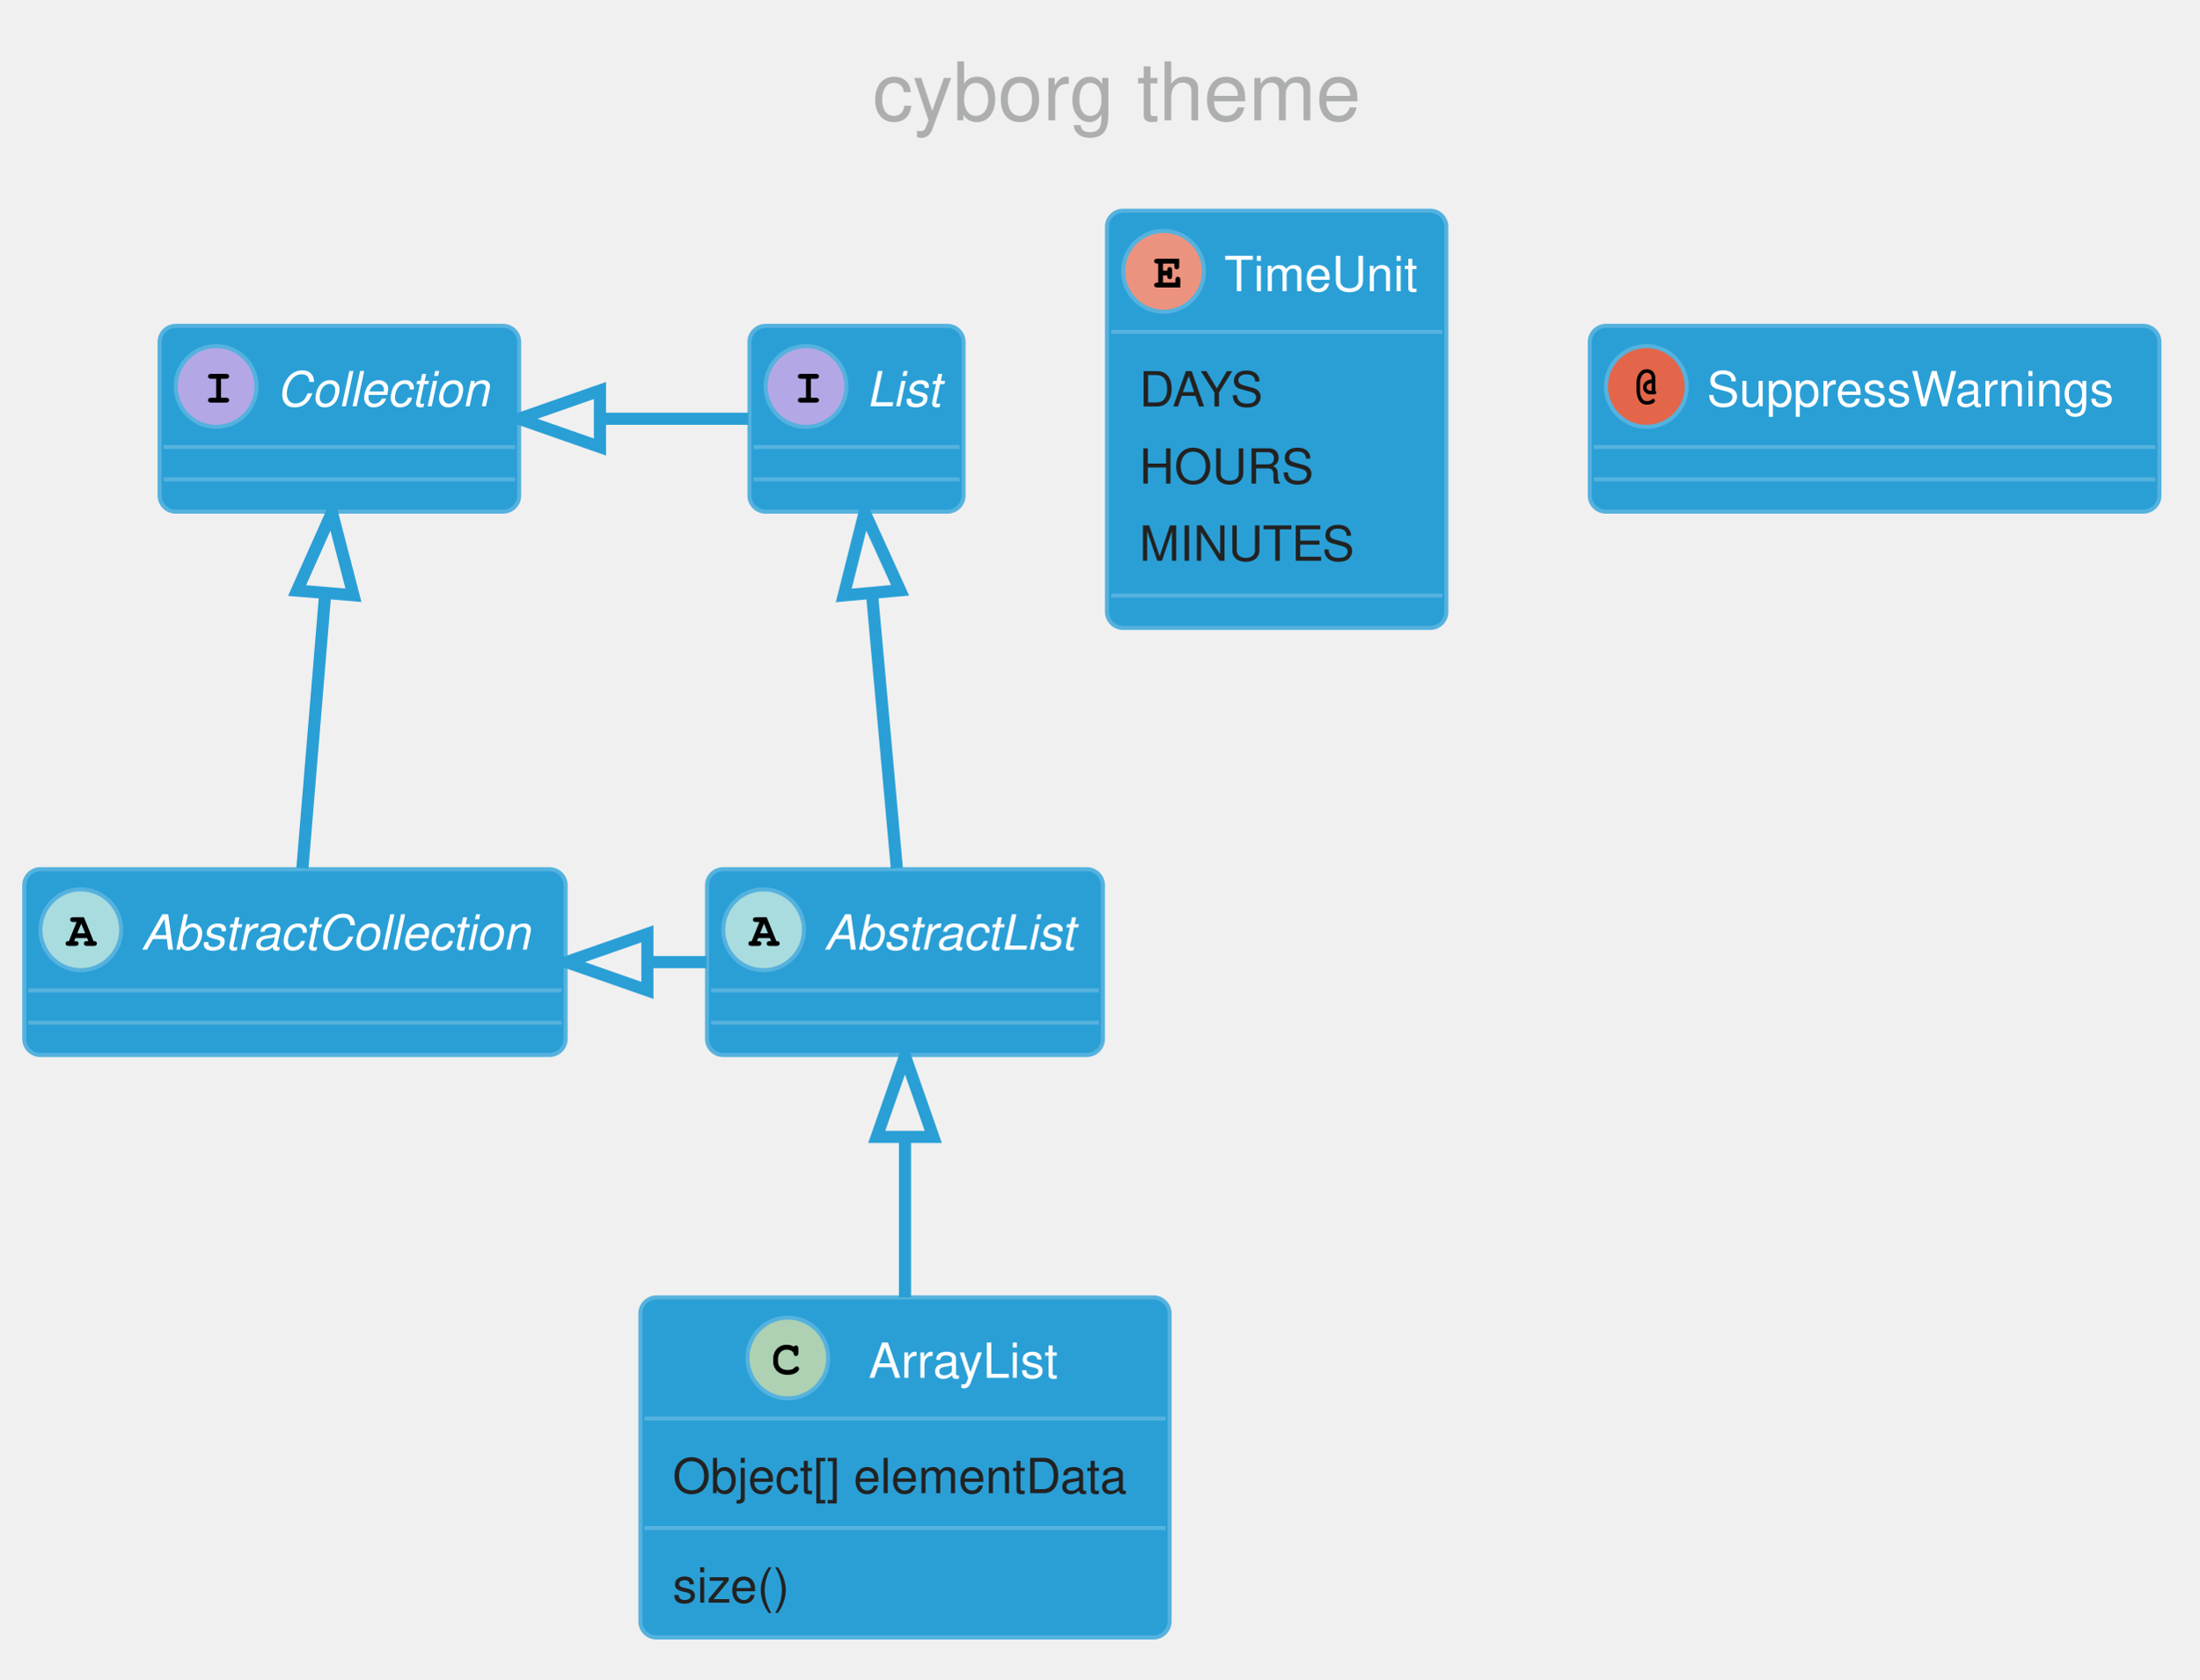
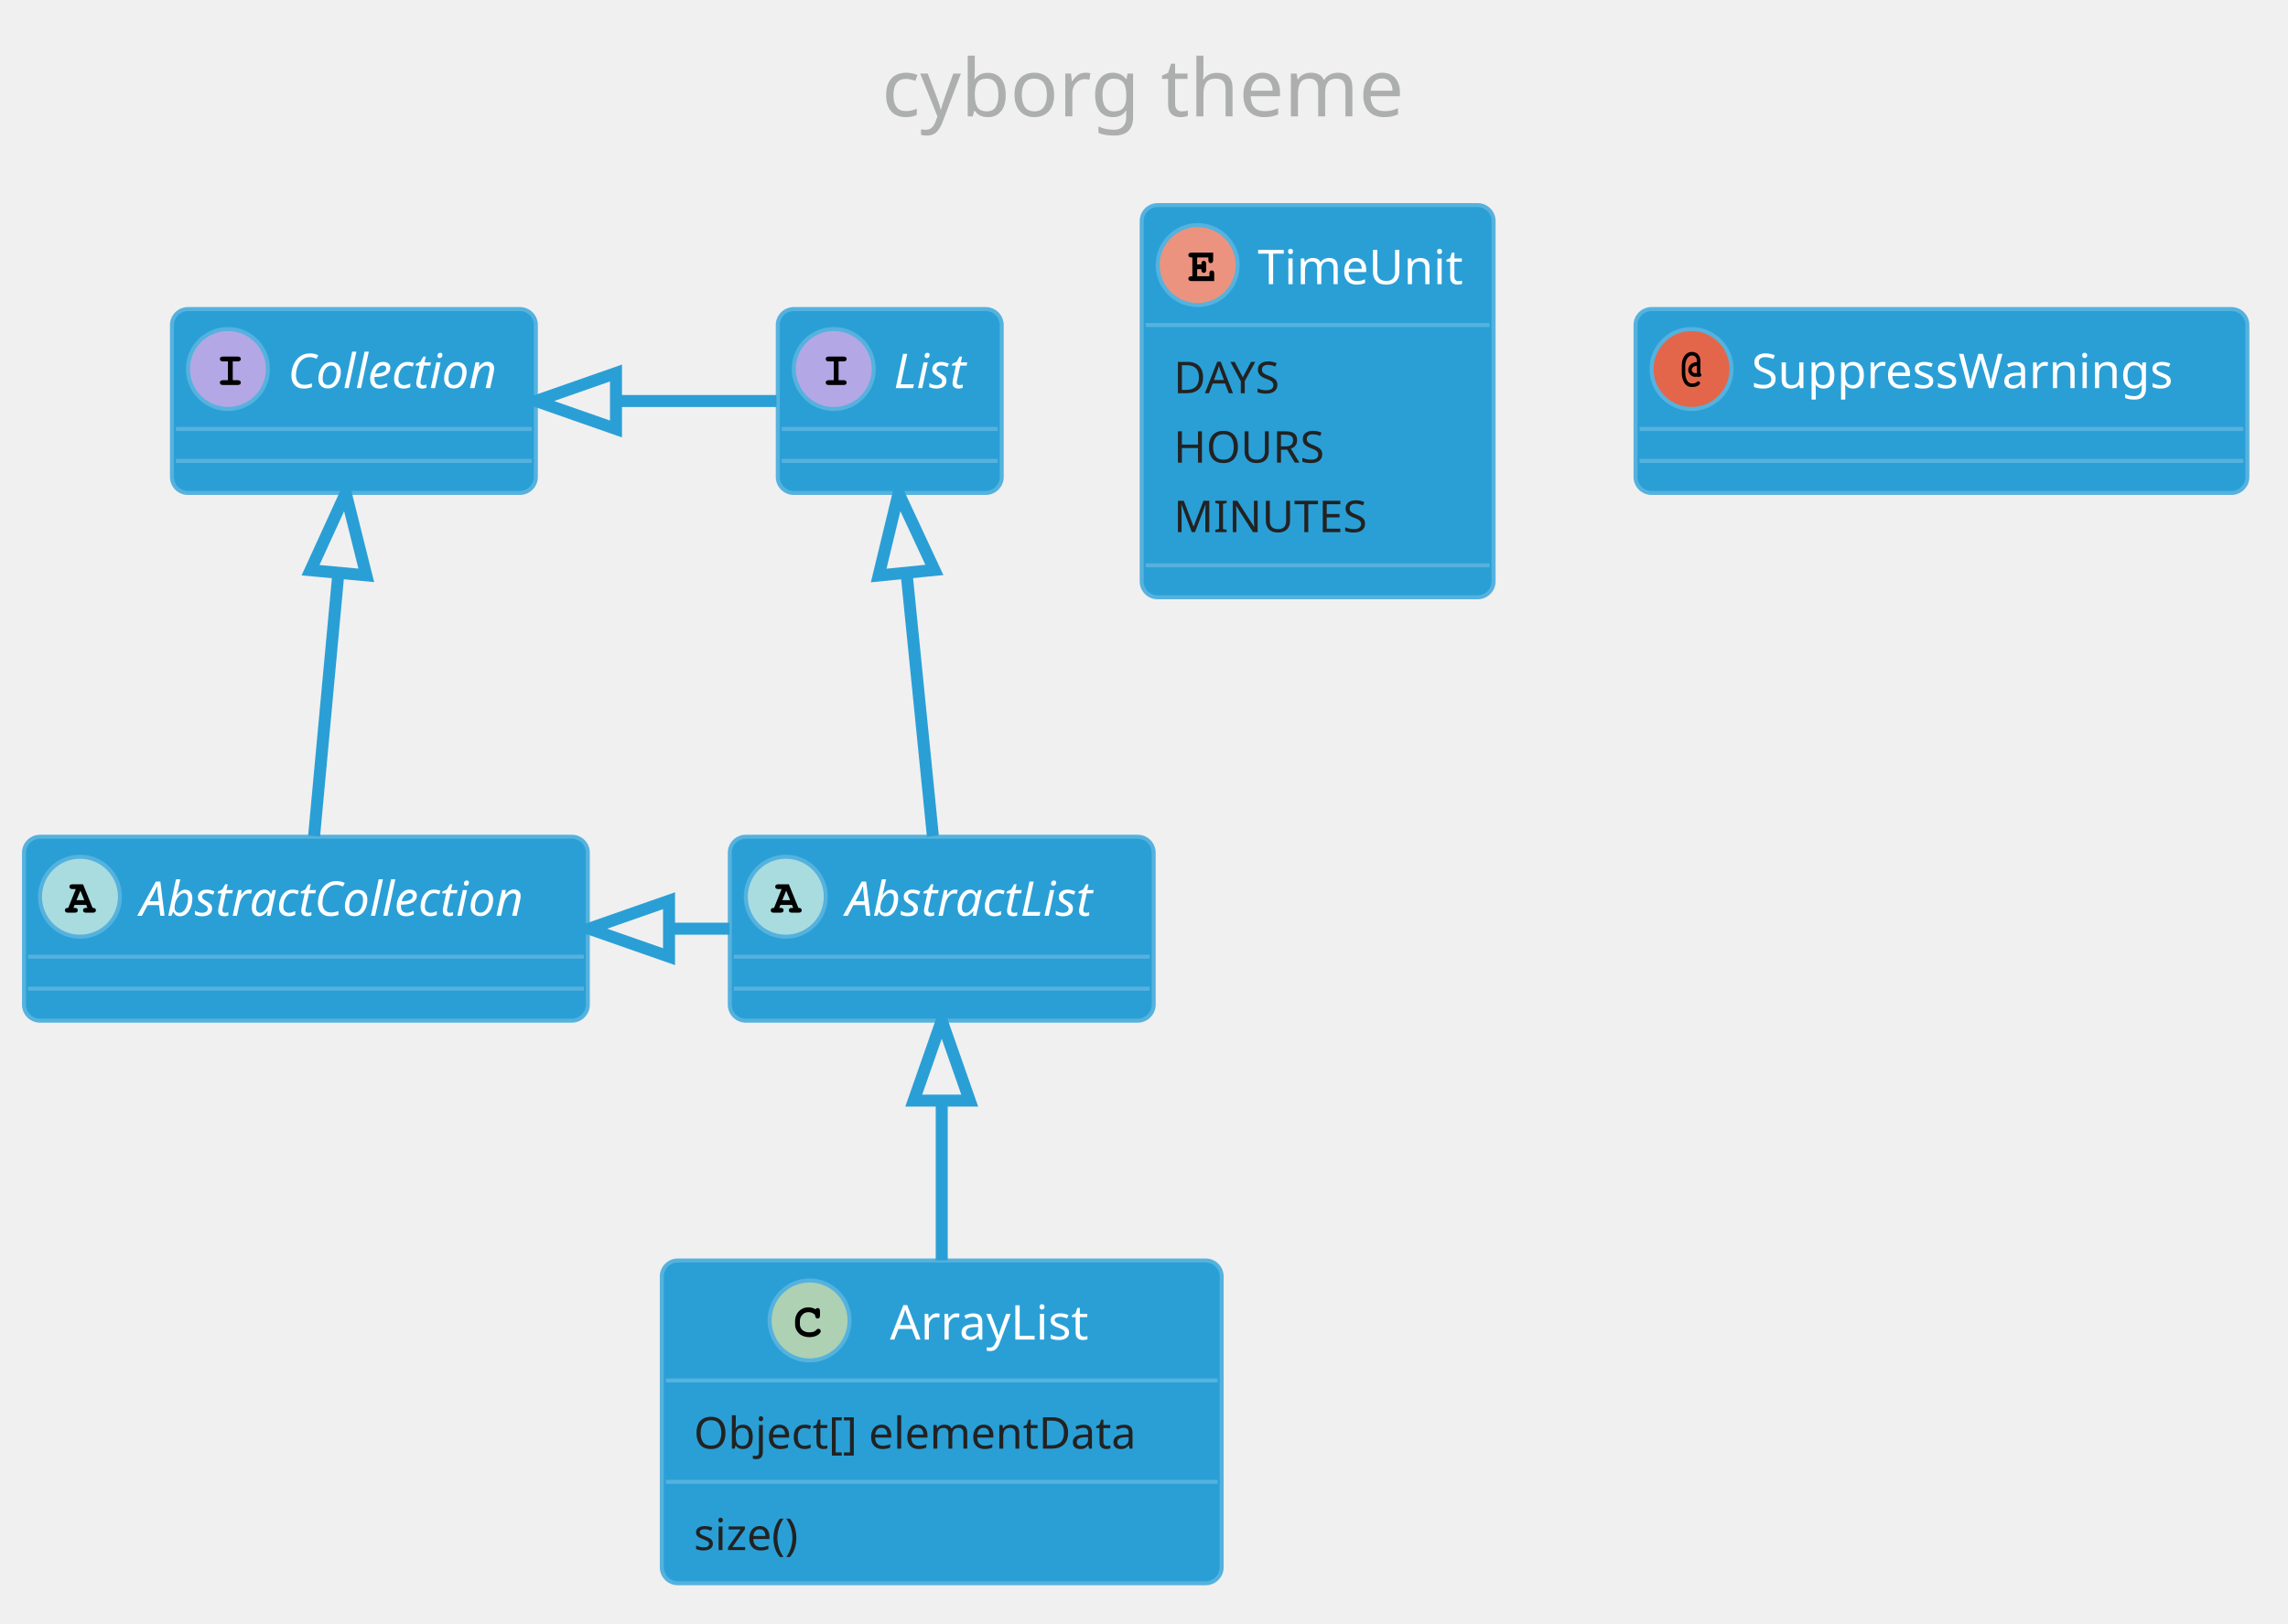
- <svg xmlns="http://www.w3.org/2000/svg" contentScriptType="application/ecmascript" contentStyleType="text/css" height="433.333px" preserveAspectRatio="none" style="width:567px;height:433px;" version="1.1" viewBox="0 0 567 433" width="567.708px" zoomAndPan="magnify">
+ <svg xmlns="http://www.w3.org/2000/svg" contentScriptType="application/ecmascript" contentStyleType="text/css" height="423.958px" preserveAspectRatio="none" style="width:596px;height:423px;" version="1.1" viewBox="0 0 596 423" width="596.875px" zoomAndPan="magnify">
  <defs />
  <g>
-     <rect fill="none" height="40.788" rx="4.167" ry="4.167" style="stroke: none; stroke-width: 1.042;" width="145.833" x="214.583" y="2.083" />
-     <text fill="#ADAFAE" font-family="Helvetica" font-size="20.833" lengthAdjust="spacingAndGlyphs" textLength="125" x="225" y="31.002">cyborg theme</text>
-     <rect fill="#2A9FD6" height="47.917" id="AbstractList" rx="4.167" ry="4.167" style="stroke: #55B2DE; stroke-width: 1.042;" width="102.083" x="182.292" y="224.121" />
-     <ellipse cx="196.875" cy="239.746" fill="#A9DCDF" rx="10.417" ry="10.417" style="stroke: #55B2DE; stroke-width: 1.042;" />
-     <path d="M198.503,241.894 L195.475,241.894 L195.166,242.66 L195.475,242.66 Q195.915,242.66 196.11,242.83 Q196.305,243.001 196.305,243.294 Q196.305,243.571 196.11,243.742 Q195.915,243.913 195.475,243.913 L193.783,243.913 Q193.327,243.913 193.14,243.742 Q192.952,243.571 192.952,243.278 Q192.952,243.001 193.156,242.822 Q193.359,242.643 193.815,242.66 L195.785,237.76 L194.971,237.76 Q194.515,237.76 194.32,237.589 Q194.124,237.419 194.124,237.142 Q194.124,236.849 194.32,236.678 Q194.515,236.507 194.971,236.507 L197.673,236.507 L200.163,242.66 Q200.602,242.66 200.732,242.757 Q201.025,242.952 201.025,243.294 Q201.025,243.571 200.83,243.742 Q200.635,243.913 200.195,243.913 L198.503,243.913 Q198.047,243.913 197.86,243.742 Q197.673,243.571 197.673,243.278 Q197.673,243.001 197.86,242.83 Q198.047,242.66 198.503,242.66 L198.812,242.66 L198.503,241.894 Z M197.998,240.641 L196.989,238.167 L195.964,240.641 L197.998,240.641 Z " />
-     <text fill="#FFFFFF" font-family="Helvetica" font-size="12.5" font-style="italic" lengthAdjust="spacingAndGlyphs" textLength="66.667" x="212.5" y="244.861">AbstractList</text>
-     <line style="stroke: #55B2DE; stroke-width: 1.042;" x1="183.333" x2="283.333" y1="255.371" y2="255.371" />
-     <line style="stroke: #55B2DE; stroke-width: 1.042;" x1="183.333" x2="283.333" y1="263.704" y2="263.704" />
-     <rect fill="#2A9FD6" height="47.917" id="AbstractCollection" rx="4.167" ry="4.167" style="stroke: #55B2DE; stroke-width: 1.042;" width="139.583" x="6.25" y="224.121" />
-     <ellipse cx="20.833" cy="239.746" fill="#A9DCDF" rx="10.417" ry="10.417" style="stroke: #55B2DE; stroke-width: 1.042;" />
-     <path d="M22.461,241.894 L19.434,241.894 L19.124,242.66 L19.434,242.66 Q19.873,242.66 20.068,242.83 Q20.264,243.001 20.264,243.294 Q20.264,243.571 20.068,243.742 Q19.873,243.913 19.434,243.913 L17.741,243.913 Q17.285,243.913 17.098,243.742 Q16.911,243.571 16.911,243.278 Q16.911,243.001 17.114,242.822 Q17.318,242.643 17.773,242.66 L19.743,237.76 L18.929,237.76 Q18.473,237.76 18.278,237.589 Q18.083,237.419 18.083,237.142 Q18.083,236.849 18.278,236.678 Q18.473,236.507 18.929,236.507 L21.631,236.507 L24.121,242.66 Q24.561,242.66 24.691,242.757 Q24.984,242.952 24.984,243.294 Q24.984,243.571 24.788,243.742 Q24.593,243.913 24.154,243.913 L22.461,243.913 Q22.005,243.913 21.818,243.742 Q21.631,243.571 21.631,243.278 Q21.631,243.001 21.818,242.83 Q22.005,242.66 22.461,242.66 L22.77,242.66 L22.461,241.894 Z M21.956,240.641 L20.947,238.167 L19.922,240.641 L21.956,240.641 Z " />
-     <text fill="#FFFFFF" font-family="Helvetica" font-size="12.5" font-style="italic" lengthAdjust="spacingAndGlyphs" textLength="104.167" x="36.458" y="244.861">AbstractCollection</text>
-     <line style="stroke: #55B2DE; stroke-width: 1.042;" x1="7.292" x2="144.792" y1="255.371" y2="255.371" />
-     <line style="stroke: #55B2DE; stroke-width: 1.042;" x1="7.292" x2="144.792" y1="263.704" y2="263.704" />
-     <rect fill="#2A9FD6" height="47.917" id="List" rx="4.167" ry="4.167" style="stroke: #55B2DE; stroke-width: 1.042;" width="55.208" x="193.229" y="84.017" />
-     <ellipse cx="207.812" cy="99.642" fill="#B4A7E5" rx="10.417" ry="10.417" style="stroke: #55B2DE; stroke-width: 1.042;" />
-     <path d="M209.066,97.656 L209.066,102.555 L210.335,102.555 Q210.775,102.555 210.97,102.726 Q211.165,102.897 211.165,103.19 Q211.165,103.467 210.97,103.638 Q210.775,103.809 210.335,103.809 L206.543,103.809 Q206.103,103.809 205.908,103.638 Q205.713,103.467 205.713,103.174 Q205.713,102.897 205.908,102.726 Q206.103,102.555 206.543,102.555 L207.812,102.555 L207.812,97.656 L206.543,97.656 Q206.103,97.656 205.908,97.485 Q205.713,97.314 205.713,97.038 Q205.713,96.745 205.908,96.574 Q206.103,96.403 206.543,96.403 L210.335,96.403 Q210.775,96.403 210.97,96.574 Q211.165,96.745 211.165,97.038 Q211.165,97.314 210.97,97.485 Q210.775,97.656 210.335,97.656 L209.066,97.656 Z " />
-     <text fill="#FFFFFF" font-family="Helvetica" font-size="12.5" font-style="italic" lengthAdjust="spacingAndGlyphs" textLength="19.792" x="223.438" y="104.757">List</text>
-     <line style="stroke: #55B2DE; stroke-width: 1.042;" x1="194.271" x2="247.396" y1="115.267" y2="115.267" />
-     <line style="stroke: #55B2DE; stroke-width: 1.042;" x1="194.271" x2="247.396" y1="123.6" y2="123.6" />
-     <rect fill="#2A9FD6" height="47.917" id="Collection" rx="4.167" ry="4.167" style="stroke: #55B2DE; stroke-width: 1.042;" width="92.708" x="41.146" y="84.017" />
-     <ellipse cx="55.729" cy="99.642" fill="#B4A7E5" rx="10.417" ry="10.417" style="stroke: #55B2DE; stroke-width: 1.042;" />
-     <path d="M56.982,97.656 L56.982,102.555 L58.252,102.555 Q58.691,102.555 58.887,102.726 Q59.082,102.897 59.082,103.19 Q59.082,103.467 58.887,103.638 Q58.691,103.809 58.252,103.809 L54.46,103.809 Q54.02,103.809 53.825,103.638 Q53.63,103.467 53.63,103.174 Q53.63,102.897 53.825,102.726 Q54.02,102.555 54.46,102.555 L55.729,102.555 L55.729,97.656 L54.46,97.656 Q54.02,97.656 53.825,97.485 Q53.63,97.314 53.63,97.038 Q53.63,96.745 53.825,96.574 Q54.02,96.403 54.46,96.403 L58.252,96.403 Q58.691,96.403 58.887,96.574 Q59.082,96.745 59.082,97.038 Q59.082,97.314 58.887,97.485 Q58.691,97.656 58.252,97.656 L56.982,97.656 Z " />
-     <text fill="#FFFFFF" font-family="Helvetica" font-size="12.5" font-style="italic" lengthAdjust="spacingAndGlyphs" textLength="57.292" x="71.354" y="104.757">Collection</text>
-     <line style="stroke: #55B2DE; stroke-width: 1.042;" x1="42.188" x2="132.812" y1="115.267" y2="115.267" />
-     <line style="stroke: #55B2DE; stroke-width: 1.042;" x1="42.188" x2="132.812" y1="123.6" y2="123.6" />
-     <rect fill="#2A9FD6" height="87.695" id="ArrayList" rx="4.167" ry="4.167" style="stroke: #55B2DE; stroke-width: 1.042;" width="136.458" x="165.104" y="334.538" />
-     <ellipse cx="203.125" cy="350.163" fill="#ADD1B2" rx="10.417" ry="10.417" style="stroke: #55B2DE; stroke-width: 1.042;" />
-     <path d="M204.671,347.249 Q204.785,347.087 204.923,347.005 Q205.062,346.924 205.225,346.924 Q205.501,346.924 205.672,347.119 Q205.843,347.315 205.843,347.754 L205.843,348.828 Q205.843,349.268 205.672,349.463 Q205.501,349.658 205.225,349.658 Q204.964,349.658 204.818,349.512 Q204.671,349.382 204.59,348.991 Q204.557,348.731 204.427,348.6 Q204.167,348.324 203.719,348.161 Q203.272,347.998 202.816,347.998 Q202.262,347.998 201.79,348.242 Q201.318,348.486 200.96,349.032 Q200.602,349.577 200.602,350.342 L200.602,351.156 Q200.602,352.051 201.261,352.653 Q201.921,353.255 203.076,353.255 Q203.776,353.255 204.264,353.076 Q204.541,352.962 204.85,352.637 Q205.046,352.441 205.16,352.384 Q205.273,352.327 205.404,352.327 Q205.664,352.327 205.851,352.515 Q206.038,352.702 206.038,352.962 Q206.038,353.223 205.778,353.516 Q205.404,353.939 204.818,354.183 Q204.036,354.509 203.092,354.509 Q201.969,354.509 201.09,354.053 Q200.358,353.695 199.853,352.897 Q199.349,352.1 199.349,351.172 L199.349,350.325 Q199.349,349.349 199.805,348.503 Q200.26,347.656 201.066,347.2 Q201.872,346.745 202.767,346.745 Q203.32,346.745 203.792,346.867 Q204.264,346.989 204.671,347.249 Z " />
-     <text fill="#FFFFFF" font-family="Helvetica" font-size="12.5" lengthAdjust="spacingAndGlyphs" textLength="48.958" x="223.958" y="355.277">ArrayList</text>
-     <line style="stroke: #55B2DE; stroke-width: 1.042;" x1="166.146" x2="300.521" y1="365.788" y2="365.788" />
-     <text fill="#222222" font-family="Helvetica" font-size="12.5" lengthAdjust="spacingAndGlyphs" textLength="119.792" x="173.438" y="385.014">Object[] elementData</text>
-     <line style="stroke: #55B2DE; stroke-width: 1.042;" x1="166.146" x2="300.521" y1="394.01" y2="394.01" />
-     <text fill="#222222" font-family="Helvetica" font-size="12.5" lengthAdjust="spacingAndGlyphs" textLength="31.25" x="173.438" y="413.236">size()</text>
-     <rect fill="#2A9FD6" height="107.585" id="TimeUnit" rx="4.167" ry="4.167" style="stroke: #55B2DE; stroke-width: 1.042;" width="87.5" x="285.417" y="54.329" />
-     <ellipse cx="300" cy="69.954" fill="#EB937F" rx="10.417" ry="10.417" style="stroke: #55B2DE; stroke-width: 1.042;" />
-     <path d="M299.87,71.029 L299.87,72.868 L303.06,72.868 L303.06,72.184 Q303.06,71.745 303.231,71.549 Q303.402,71.354 303.678,71.354 Q303.955,71.354 304.134,71.549 Q304.313,71.745 304.313,72.184 L304.313,74.121 L298.421,74.121 Q297.966,74.121 297.77,73.95 Q297.575,73.779 297.575,73.486 Q297.575,73.21 297.77,73.039 Q297.966,72.868 298.421,72.868 L298.616,72.868 L298.616,67.969 L298.421,67.969 Q297.966,67.969 297.77,67.798 Q297.575,67.627 297.575,67.35 Q297.575,67.057 297.77,66.886 Q297.966,66.716 298.421,66.716 L304.036,66.716 L304.036,68.62 Q304.036,69.076 303.866,69.263 Q303.695,69.45 303.402,69.45 Q303.125,69.45 302.954,69.263 Q302.783,69.076 302.783,68.62 L302.783,67.969 L299.87,67.969 L299.87,69.775 L300.96,69.775 Q300.96,69.287 301.058,69.157 Q301.237,68.848 301.595,68.848 Q301.872,68.848 302.043,69.043 Q302.214,69.238 302.214,69.694 L302.214,71.126 Q302.214,71.533 302.116,71.68 Q301.921,71.973 301.595,71.973 Q301.237,71.973 301.058,71.663 Q300.96,71.533 300.96,71.029 L299.87,71.029 Z " />
-     <text fill="#FFFFFF" font-family="Helvetica" font-size="12.5" lengthAdjust="spacingAndGlyphs" textLength="52.083" x="315.625" y="75.069">TimeUnit</text>
-     <line style="stroke: #55B2DE; stroke-width: 1.042;" x1="286.458" x2="371.875" y1="85.579" y2="85.579" />
-     <text fill="#222222" font-family="Helvetica" font-size="12.5" lengthAdjust="spacingAndGlyphs" textLength="32.292" x="293.75" y="104.805">DAYS</text>
-     <text fill="#222222" font-family="Helvetica" font-size="12.5" lengthAdjust="spacingAndGlyphs" textLength="45.833" x="293.75" y="124.695">HOURS</text>
-     <text fill="#222222" font-family="Helvetica" font-size="12.5" lengthAdjust="spacingAndGlyphs" textLength="55.208" x="293.75" y="144.584">MINUTES</text>
-     <line style="stroke: #55B2DE; stroke-width: 1.042;" x1="286.458" x2="371.875" y1="153.581" y2="153.581" />
-     <rect fill="#2A9FD6" height="47.917" id="SuppressWarnings" rx="4.167" ry="4.167" style="stroke: #55B2DE; stroke-width: 1.042;" width="146.875" x="409.896" y="84.017" />
-     <ellipse cx="424.479" cy="99.642" fill="#E3664A" rx="10.417" ry="10.417" style="stroke: #55B2DE; stroke-width: 1.042;" />
-     <path d="M425.863,97.835 L425.863,97.445 Q425.863,96.842 425.513,96.476 Q425.163,96.11 424.609,96.11 Q424.17,96.11 423.787,96.403 Q423.405,96.696 423.21,97.152 Q422.852,97.966 422.852,98.763 L422.852,100.618 Q422.852,102.034 423.486,102.865 Q423.909,103.418 424.642,103.418 Q425.049,103.418 425.382,103.312 Q425.716,103.206 425.895,103.019 Q426.074,102.832 426.237,102.832 Q426.432,102.832 426.562,102.97 Q426.693,103.109 426.693,103.32 Q426.693,103.613 426.286,103.906 Q425.667,104.329 424.609,104.329 Q423.812,104.329 423.275,103.955 Q422.607,103.483 422.274,102.555 Q421.94,101.628 421.94,100.716 L421.94,98.698 Q421.94,97.233 422.664,96.208 Q423.389,95.182 424.593,95.182 Q425.13,95.182 425.618,95.41 Q426.107,95.638 426.449,96.2 Q426.79,96.761 426.79,97.445 L426.79,100.781 Q427.051,100.912 427.051,101.188 Q427.051,101.4 426.904,101.538 Q426.758,101.676 426.416,101.676 L425.863,101.676 L425.863,101.628 Q425.57,101.676 425.44,101.676 Q424.707,101.676 424.162,101.131 Q423.616,100.586 423.616,99.853 Q423.616,99.072 424.219,98.486 Q424.821,97.9 425.863,97.835 Z M425.863,98.779 Q425.212,98.844 424.87,99.154 Q424.528,99.463 424.528,99.87 Q424.528,100.212 424.813,100.472 Q425.098,100.732 425.57,100.732 Q425.651,100.732 425.863,100.716 L425.863,98.779 Z " />
-     <text fill="#FFFFFF" font-family="Helvetica" font-size="12.5" lengthAdjust="spacingAndGlyphs" textLength="111.458" x="440.104" y="104.757">SuppressWarnings</text>
-     <line style="stroke: #55B2DE; stroke-width: 1.042;" x1="410.938" x2="555.729" y1="115.267" y2="115.267" />
-     <line style="stroke: #55B2DE; stroke-width: 1.042;" x1="410.938" x2="555.729" y1="123.6" y2="123.6" />
-     <path d="M224.806,152.885 C226.94,176.443 229.483,204.53 231.234,223.861 " fill="none" id="List-AbstractList" style="stroke: #2A9FD6; stroke-width: 3.125;" />
-     <polygon fill="none" points="217.543,153.524,222.926,132.119,232.067,152.21,217.543,153.524" style="stroke: #2A9FD6; stroke-width: 3.125;" />
-     <path d="M83.858,152.885 C81.902,176.443 79.57,204.53 77.966,223.861 " fill="none" id="Collection-AbstractCollection" style="stroke: #2A9FD6; stroke-width: 3.125;" />
-     <polygon fill="none" points="76.592,152.277,85.582,132.119,91.125,153.484,76.592,152.277" style="stroke: #2A9FD6; stroke-width: 3.125;" />
-     <path d="M155.1,107.975 C167.724,107.975 180.349,107.975 192.973,107.975 " fill="none" id="Collection-List" style="stroke: #2A9FD6; stroke-width: 3.125;" />
-     <polygon fill="none" points="154.688,115.267,133.854,107.975,154.688,100.684,154.688,115.267" style="stroke: #2A9FD6; stroke-width: 3.125;" />
-     <path d="M166.971,248.079 C172.051,248.079 177.131,248.079 182.212,248.079 " fill="none" id="AbstractCollection-AbstractList" style="stroke: #2A9FD6; stroke-width: 3.125;" />
-     <polygon fill="none" points="166.919,255.371,146.085,248.079,166.919,240.788,166.919,255.371" style="stroke: #2A9FD6; stroke-width: 3.125;" />
-     <path d="M233.333,293.645 C233.333,306.9 233.333,321.389 233.333,334.527 " fill="none" id="AbstractList-ArrayList" style="stroke: #2A9FD6; stroke-width: 3.125;" />
-     <polygon fill="none" points="226.042,293.156,233.333,272.323,240.625,293.156,226.042,293.156" style="stroke: #2A9FD6; stroke-width: 3.125;" />
+     <rect fill="none" height="39.903" rx="4.167" ry="4.167" style="stroke: none; stroke-width: 1.042;" width="164.583" x="219.271" y="2.083" />
+     <text fill="#ADAFAE" font-family="Verdana" font-size="20.833" lengthAdjust="spacingAndGlyphs" textLength="143.75" x="229.688" y="30.32">cyborg theme</text>
+     <rect fill="#2A9FD6" height="47.917" id="AbstractList" rx="4.167" ry="4.167" style="stroke: #55B2DE; stroke-width: 1.042;" width="110.417" x="190.104" y="218.028" />
+     <ellipse cx="204.688" cy="233.653" fill="#A9DCDF" rx="10.417" ry="10.417" style="stroke: #55B2DE; stroke-width: 1.042;" />
+     <path d="M206.315,235.801 L203.288,235.801 L202.978,236.566 L203.288,236.566 Q203.727,236.566 203.923,236.737 Q204.118,236.908 204.118,237.201 Q204.118,237.478 203.923,237.649 Q203.727,237.819 203.288,237.819 L201.595,237.819 Q201.139,237.819 200.952,237.649 Q200.765,237.478 200.765,237.185 Q200.765,236.908 200.968,236.729 Q201.172,236.55 201.628,236.566 L203.597,231.667 L202.783,231.667 Q202.327,231.667 202.132,231.496 Q201.937,231.325 201.937,231.049 Q201.937,230.756 202.132,230.585 Q202.327,230.414 202.783,230.414 L205.485,230.414 L207.975,236.566 Q208.415,236.566 208.545,236.664 Q208.838,236.859 208.838,237.201 Q208.838,237.478 208.643,237.649 Q208.447,237.819 208.008,237.819 L206.315,237.819 Q205.859,237.819 205.672,237.649 Q205.485,237.478 205.485,237.185 Q205.485,236.908 205.672,236.737 Q205.859,236.566 206.315,236.566 L206.624,236.566 L206.315,235.801 Z M205.81,234.548 L204.801,232.074 L203.776,234.548 L205.81,234.548 Z " />
+     <text fill="#FFFFFF" font-family="Verdana" font-size="12.5" font-style="italic" lengthAdjust="spacingAndGlyphs" textLength="75" x="220.312" y="238.624">AbstractList</text>
+     <line style="stroke: #55B2DE; stroke-width: 1.042;" x1="191.146" x2="299.479" y1="249.278" y2="249.278" />
+     <line style="stroke: #55B2DE; stroke-width: 1.042;" x1="191.146" x2="299.479" y1="257.611" y2="257.611" />
+     <rect fill="#2A9FD6" height="47.917" id="AbstractCollection" rx="4.167" ry="4.167" style="stroke: #55B2DE; stroke-width: 1.042;" width="146.875" x="6.25" y="218.028" />
+     <ellipse cx="20.833" cy="233.653" fill="#A9DCDF" rx="10.417" ry="10.417" style="stroke: #55B2DE; stroke-width: 1.042;" />
+     <path d="M22.461,235.801 L19.434,235.801 L19.124,236.566 L19.434,236.566 Q19.873,236.566 20.068,236.737 Q20.264,236.908 20.264,237.201 Q20.264,237.478 20.068,237.649 Q19.873,237.819 19.434,237.819 L17.741,237.819 Q17.285,237.819 17.098,237.649 Q16.911,237.478 16.911,237.185 Q16.911,236.908 17.114,236.729 Q17.318,236.55 17.773,236.566 L19.743,231.667 L18.929,231.667 Q18.473,231.667 18.278,231.496 Q18.083,231.325 18.083,231.049 Q18.083,230.756 18.278,230.585 Q18.473,230.414 18.929,230.414 L21.631,230.414 L24.121,236.566 Q24.561,236.566 24.691,236.664 Q24.984,236.859 24.984,237.201 Q24.984,237.478 24.788,237.649 Q24.593,237.819 24.154,237.819 L22.461,237.819 Q22.005,237.819 21.818,237.649 Q21.631,237.478 21.631,237.185 Q21.631,236.908 21.818,236.737 Q22.005,236.566 22.461,236.566 L22.77,236.566 L22.461,235.801 Z M21.956,234.548 L20.947,232.074 L19.922,234.548 L21.956,234.548 Z " />
+     <text fill="#FFFFFF" font-family="Verdana" font-size="12.5" font-style="italic" lengthAdjust="spacingAndGlyphs" textLength="111.458" x="36.458" y="238.624">AbstractCollection</text>
+     <line style="stroke: #55B2DE; stroke-width: 1.042;" x1="7.292" x2="152.083" y1="249.278" y2="249.278" />
+     <line style="stroke: #55B2DE; stroke-width: 1.042;" x1="7.292" x2="152.083" y1="257.611" y2="257.611" />
+     <rect fill="#2A9FD6" height="47.917" id="List" rx="4.167" ry="4.167" style="stroke: #55B2DE; stroke-width: 1.042;" width="58.333" x="202.604" y="80.528" />
+     <ellipse cx="217.188" cy="96.153" fill="#B4A7E5" rx="10.417" ry="10.417" style="stroke: #55B2DE; stroke-width: 1.042;" />
+     <path d="M218.441,94.167 L218.441,99.066 L219.71,99.066 Q220.15,99.066 220.345,99.237 Q220.54,99.408 220.54,99.701 Q220.54,99.978 220.345,100.148 Q220.15,100.319 219.71,100.319 L215.918,100.319 Q215.478,100.319 215.283,100.148 Q215.088,99.978 215.088,99.685 Q215.088,99.408 215.283,99.237 Q215.478,99.066 215.918,99.066 L217.188,99.066 L217.188,94.167 L215.918,94.167 Q215.478,94.167 215.283,93.996 Q215.088,93.825 215.088,93.549 Q215.088,93.256 215.283,93.085 Q215.478,92.914 215.918,92.914 L219.71,92.914 Q220.15,92.914 220.345,93.085 Q220.54,93.256 220.54,93.549 Q220.54,93.825 220.345,93.996 Q220.15,94.167 219.71,94.167 L218.441,94.167 Z " />
+     <text fill="#FFFFFF" font-family="Verdana" font-size="12.5" font-style="italic" lengthAdjust="spacingAndGlyphs" textLength="22.917" x="232.812" y="101.124">List</text>
+     <line style="stroke: #55B2DE; stroke-width: 1.042;" x1="203.646" x2="259.896" y1="111.778" y2="111.778" />
+     <line style="stroke: #55B2DE; stroke-width: 1.042;" x1="203.646" x2="259.896" y1="120.111" y2="120.111" />
+     <rect fill="#2A9FD6" height="47.917" id="Collection" rx="4.167" ry="4.167" style="stroke: #55B2DE; stroke-width: 1.042;" width="94.792" x="44.792" y="80.528" />
+     <ellipse cx="59.375" cy="96.153" fill="#B4A7E5" rx="10.417" ry="10.417" style="stroke: #55B2DE; stroke-width: 1.042;" />
+     <path d="M60.628,94.167 L60.628,99.066 L61.898,99.066 Q62.337,99.066 62.533,99.237 Q62.728,99.408 62.728,99.701 Q62.728,99.978 62.533,100.148 Q62.337,100.319 61.898,100.319 L58.105,100.319 Q57.666,100.319 57.471,100.148 Q57.275,99.978 57.275,99.685 Q57.275,99.408 57.471,99.237 Q57.666,99.066 58.105,99.066 L59.375,99.066 L59.375,94.167 L58.105,94.167 Q57.666,94.167 57.471,93.996 Q57.275,93.825 57.275,93.549 Q57.275,93.256 57.471,93.085 Q57.666,92.914 58.105,92.914 L61.898,92.914 Q62.337,92.914 62.533,93.085 Q62.728,93.256 62.728,93.549 Q62.728,93.825 62.533,93.996 Q62.337,94.167 61.898,94.167 L60.628,94.167 Z " />
+     <text fill="#FFFFFF" font-family="Verdana" font-size="12.5" font-style="italic" lengthAdjust="spacingAndGlyphs" textLength="59.375" x="75" y="101.124">Collection</text>
+     <line style="stroke: #55B2DE; stroke-width: 1.042;" x1="45.833" x2="138.542" y1="111.778" y2="111.778" />
+     <line style="stroke: #55B2DE; stroke-width: 1.042;" x1="45.833" x2="138.542" y1="120.111" y2="120.111" />
+     <rect fill="#2A9FD6" height="84.101" id="ArrayList" rx="4.167" ry="4.167" style="stroke: #55B2DE; stroke-width: 1.042;" width="145.833" x="172.396" y="328.444" />
+     <ellipse cx="210.885" cy="344.069" fill="#ADD1B2" rx="10.417" ry="10.417" style="stroke: #55B2DE; stroke-width: 1.042;" />
+     <path d="M212.432,341.156 Q212.546,340.993 212.684,340.912 Q212.822,340.83 212.985,340.83 Q213.262,340.83 213.433,341.026 Q213.603,341.221 213.603,341.661 L213.603,342.735 Q213.603,343.174 213.433,343.37 Q213.262,343.565 212.985,343.565 Q212.725,343.565 212.578,343.418 Q212.432,343.288 212.35,342.897 Q212.318,342.637 212.188,342.507 Q211.927,342.23 211.48,342.067 Q211.032,341.905 210.576,341.905 Q210.023,341.905 209.551,342.149 Q209.079,342.393 208.721,342.938 Q208.363,343.483 208.363,344.248 L208.363,345.062 Q208.363,345.957 209.022,346.56 Q209.681,347.162 210.837,347.162 Q211.536,347.162 212.025,346.983 Q212.301,346.869 212.611,346.543 Q212.806,346.348 212.92,346.291 Q213.034,346.234 213.164,346.234 Q213.424,346.234 213.612,346.421 Q213.799,346.608 213.799,346.869 Q213.799,347.129 213.538,347.422 Q213.164,347.846 212.578,348.09 Q211.797,348.415 210.853,348.415 Q209.73,348.415 208.851,347.959 Q208.119,347.601 207.614,346.804 Q207.109,346.006 207.109,345.079 L207.109,344.232 Q207.109,343.256 207.565,342.409 Q208.021,341.563 208.827,341.107 Q209.632,340.651 210.527,340.651 Q211.081,340.651 211.553,340.774 Q212.025,340.896 212.432,341.156 Z " />
+     <text fill="#FFFFFF" font-family="Verdana" font-size="12.5" lengthAdjust="spacingAndGlyphs" textLength="57.292" x="231.823" y="349.041">ArrayList</text>
+     <line style="stroke: #55B2DE; stroke-width: 1.042;" x1="173.438" x2="317.188" y1="359.694" y2="359.694" />
+     <text fill="#222222" font-family="Verdana" font-size="11.458" lengthAdjust="spacingAndGlyphs" textLength="129.167" x="180.729" y="377.464">Object[] elementData</text>
+     <line style="stroke: #55B2DE; stroke-width: 1.042;" x1="173.438" x2="317.188" y1="386.12" y2="386.12" />
+     <text fill="#222222" font-family="Verdana" font-size="11.458" lengthAdjust="spacingAndGlyphs" textLength="33.333" x="180.729" y="403.89">size()</text>
+     <rect fill="#2A9FD6" height="102.194" id="TimeUnit" rx="4.167" ry="4.167" style="stroke: #55B2DE; stroke-width: 1.042;" width="91.667" x="297.396" y="53.444" />
+     <ellipse cx="311.979" cy="69.069" fill="#EB937F" rx="10.417" ry="10.417" style="stroke: #55B2DE; stroke-width: 1.042;" />
+     <path d="M311.849,70.144 L311.849,71.983 L315.039,71.983 L315.039,71.299 Q315.039,70.86 315.21,70.665 Q315.381,70.469 315.658,70.469 Q315.934,70.469 316.113,70.665 Q316.292,70.86 316.292,71.299 L316.292,73.236 L310.4,73.236 Q309.945,73.236 309.749,73.065 Q309.554,72.894 309.554,72.601 Q309.554,72.325 309.749,72.154 Q309.945,71.983 310.4,71.983 L310.596,71.983 L310.596,67.084 L310.4,67.084 Q309.945,67.084 309.749,66.913 Q309.554,66.742 309.554,66.465 Q309.554,66.172 309.749,66.001 Q309.945,65.831 310.4,65.831 L316.016,65.831 L316.016,67.735 Q316.016,68.191 315.845,68.378 Q315.674,68.565 315.381,68.565 Q315.104,68.565 314.933,68.378 Q314.762,68.191 314.762,67.735 L314.762,67.084 L311.849,67.084 L311.849,68.89 L312.94,68.89 Q312.94,68.402 313.037,68.272 Q313.216,67.963 313.574,67.963 Q313.851,67.963 314.022,68.158 Q314.193,68.353 314.193,68.809 L314.193,70.241 Q314.193,70.648 314.095,70.795 Q313.9,71.088 313.574,71.088 Q313.216,71.088 313.037,70.778 Q312.94,70.648 312.94,70.144 L311.849,70.144 Z " />
+     <text fill="#FFFFFF" font-family="Verdana" font-size="12.5" lengthAdjust="spacingAndGlyphs" textLength="56.25" x="327.604" y="74.041">TimeUnit</text>
+     <line style="stroke: #55B2DE; stroke-width: 1.042;" x1="298.438" x2="388.021" y1="84.694" y2="84.694" />
+     <text fill="#222222" font-family="Verdana" font-size="11.458" lengthAdjust="spacingAndGlyphs" textLength="33.333" x="305.729" y="102.464">DAYS</text>
+     <text fill="#222222" font-family="Verdana" font-size="11.458" lengthAdjust="spacingAndGlyphs" textLength="42.708" x="305.729" y="120.557">HOURS</text>
+     <text fill="#222222" font-family="Verdana" font-size="11.458" lengthAdjust="spacingAndGlyphs" textLength="54.167" x="305.729" y="138.649">MINUTES</text>
+     <line style="stroke: #55B2DE; stroke-width: 1.042;" x1="298.438" x2="388.021" y1="147.305" y2="147.305" />
+     <rect fill="#2A9FD6" height="47.917" id="SuppressWarnings" rx="4.167" ry="4.167" style="stroke: #55B2DE; stroke-width: 1.042;" width="159.375" x="426.042" y="80.528" />
+     <ellipse cx="440.625" cy="96.153" fill="#E3664A" rx="10.417" ry="10.417" style="stroke: #55B2DE; stroke-width: 1.042;" />
+     <path d="M442.009,94.346 L442.009,93.956 Q442.009,93.353 441.659,92.987 Q441.309,92.621 440.755,92.621 Q440.316,92.621 439.933,92.914 Q439.551,93.207 439.356,93.662 Q438.997,94.476 438.997,95.274 L438.997,97.129 Q438.997,98.545 439.632,99.375 Q440.055,99.929 440.788,99.929 Q441.195,99.929 441.528,99.823 Q441.862,99.717 442.041,99.53 Q442.22,99.343 442.383,99.343 Q442.578,99.343 442.708,99.481 Q442.839,99.62 442.839,99.831 Q442.839,100.124 442.432,100.417 Q441.813,100.84 440.755,100.84 Q439.958,100.84 439.421,100.466 Q438.753,99.994 438.42,99.066 Q438.086,98.138 438.086,97.227 L438.086,95.209 Q438.086,93.744 438.81,92.719 Q439.534,91.693 440.739,91.693 Q441.276,91.693 441.764,91.921 Q442.253,92.149 442.594,92.71 Q442.936,93.272 442.936,93.956 L442.936,97.292 Q443.197,97.422 443.197,97.699 Q443.197,97.911 443.05,98.049 Q442.904,98.187 442.562,98.187 L442.009,98.187 L442.009,98.138 Q441.716,98.187 441.585,98.187 Q440.853,98.187 440.308,97.642 Q439.762,97.097 439.762,96.364 Q439.762,95.583 440.365,94.997 Q440.967,94.411 442.009,94.346 Z M442.009,95.29 Q441.357,95.355 441.016,95.665 Q440.674,95.974 440.674,96.381 Q440.674,96.722 440.959,96.983 Q441.243,97.243 441.716,97.243 Q441.797,97.243 442.009,97.227 L442.009,95.29 Z " />
+     <text fill="#FFFFFF" font-family="Verdana" font-size="12.5" lengthAdjust="spacingAndGlyphs" textLength="123.958" x="456.25" y="101.124">SuppressWarnings</text>
+     <line style="stroke: #55B2DE; stroke-width: 1.042;" x1="427.083" x2="584.375" y1="111.778" y2="111.778" />
+     <line style="stroke: #55B2DE; stroke-width: 1.042;" x1="427.083" x2="584.375" y1="120.111" y2="120.111" />
+     <path d="M236.163,149.459 C238.443,172.248 241.133,199.151 243.004,217.86 " fill="none" id="List-AbstractList" style="stroke: #2A9FD6; stroke-width: 3.125;" />
+     <polygon fill="none" points="228.885,149.955,234.068,128.5,243.397,148.504,228.885,149.955" style="stroke: #2A9FD6; stroke-width: 3.125;" />
+     <path d="M88.132,149.459 C86.029,172.248 83.545,199.151 81.818,217.86 " fill="none" id="Collection-AbstractCollection" style="stroke: #2A9FD6; stroke-width: 3.125;" />
+     <polygon fill="none" points="80.891,148.575,90.067,128.5,95.413,149.915,80.891,148.575" style="stroke: #2A9FD6; stroke-width: 3.125;" />
+     <path d="M160.665,104.486 C174.528,104.486 188.392,104.486 202.255,104.486 " fill="none" id="Collection-List" style="stroke: #2A9FD6; stroke-width: 3.125;" />
+     <polygon fill="none" points="160.457,111.778,139.624,104.486,160.457,97.194,160.457,111.778" style="stroke: #2A9FD6; stroke-width: 3.125;" />
+     <path d="M174.319,241.986 C179.561,241.986 184.804,241.986 190.047,241.986 " fill="none" id="AbstractCollection-AbstractList" style="stroke: #2A9FD6; stroke-width: 3.125;" />
+     <polygon fill="none" points="174.276,249.278,153.443,241.986,174.276,234.694,174.276,249.278" style="stroke: #2A9FD6; stroke-width: 3.125;" />
+     <path d="M245.312,286.897 C245.312,300.364 245.312,315.132 245.312,328.414 " fill="none" id="AbstractList-ArrayList" style="stroke: #2A9FD6; stroke-width: 3.125;" />
+     <polygon fill="none" points="238.021,286.781,245.312,265.947,252.604,286.781,238.021,286.781" style="stroke: #2A9FD6; stroke-width: 3.125;" />
  </g>
</svg>
